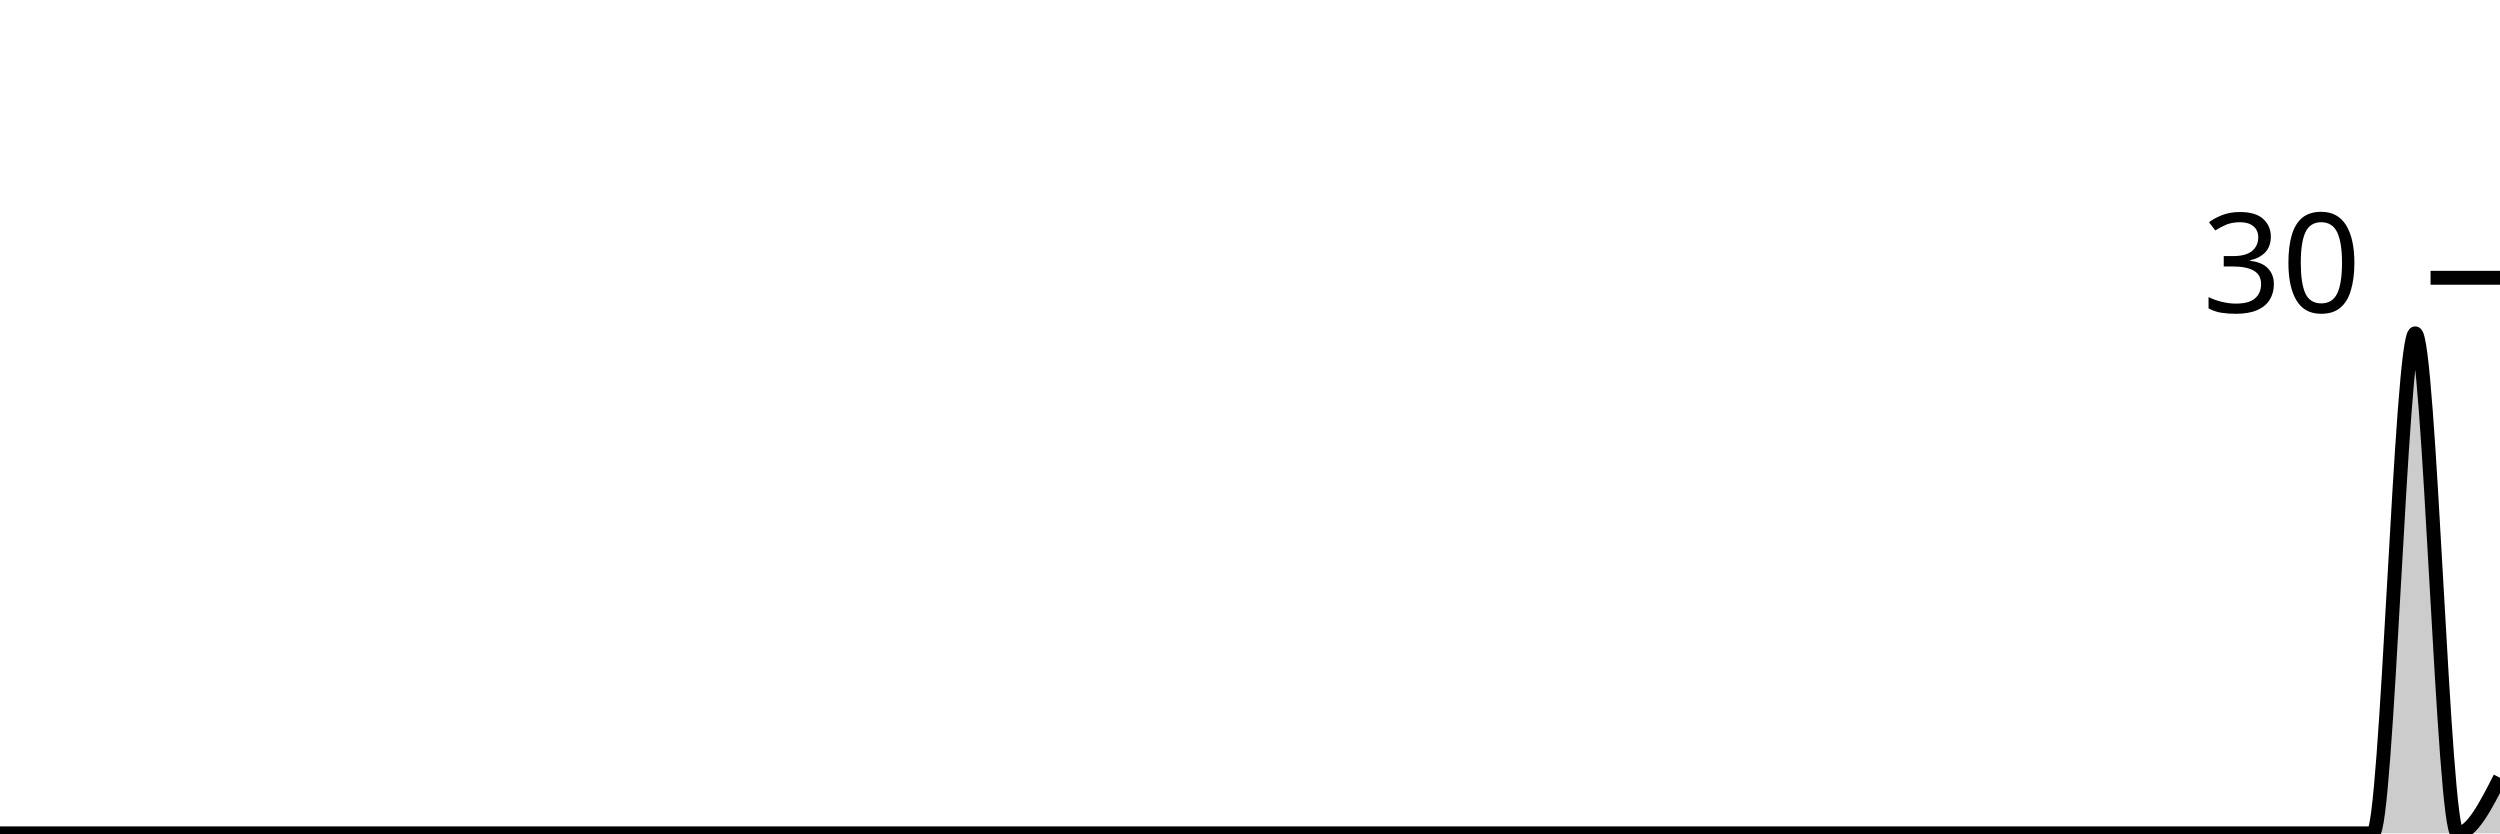
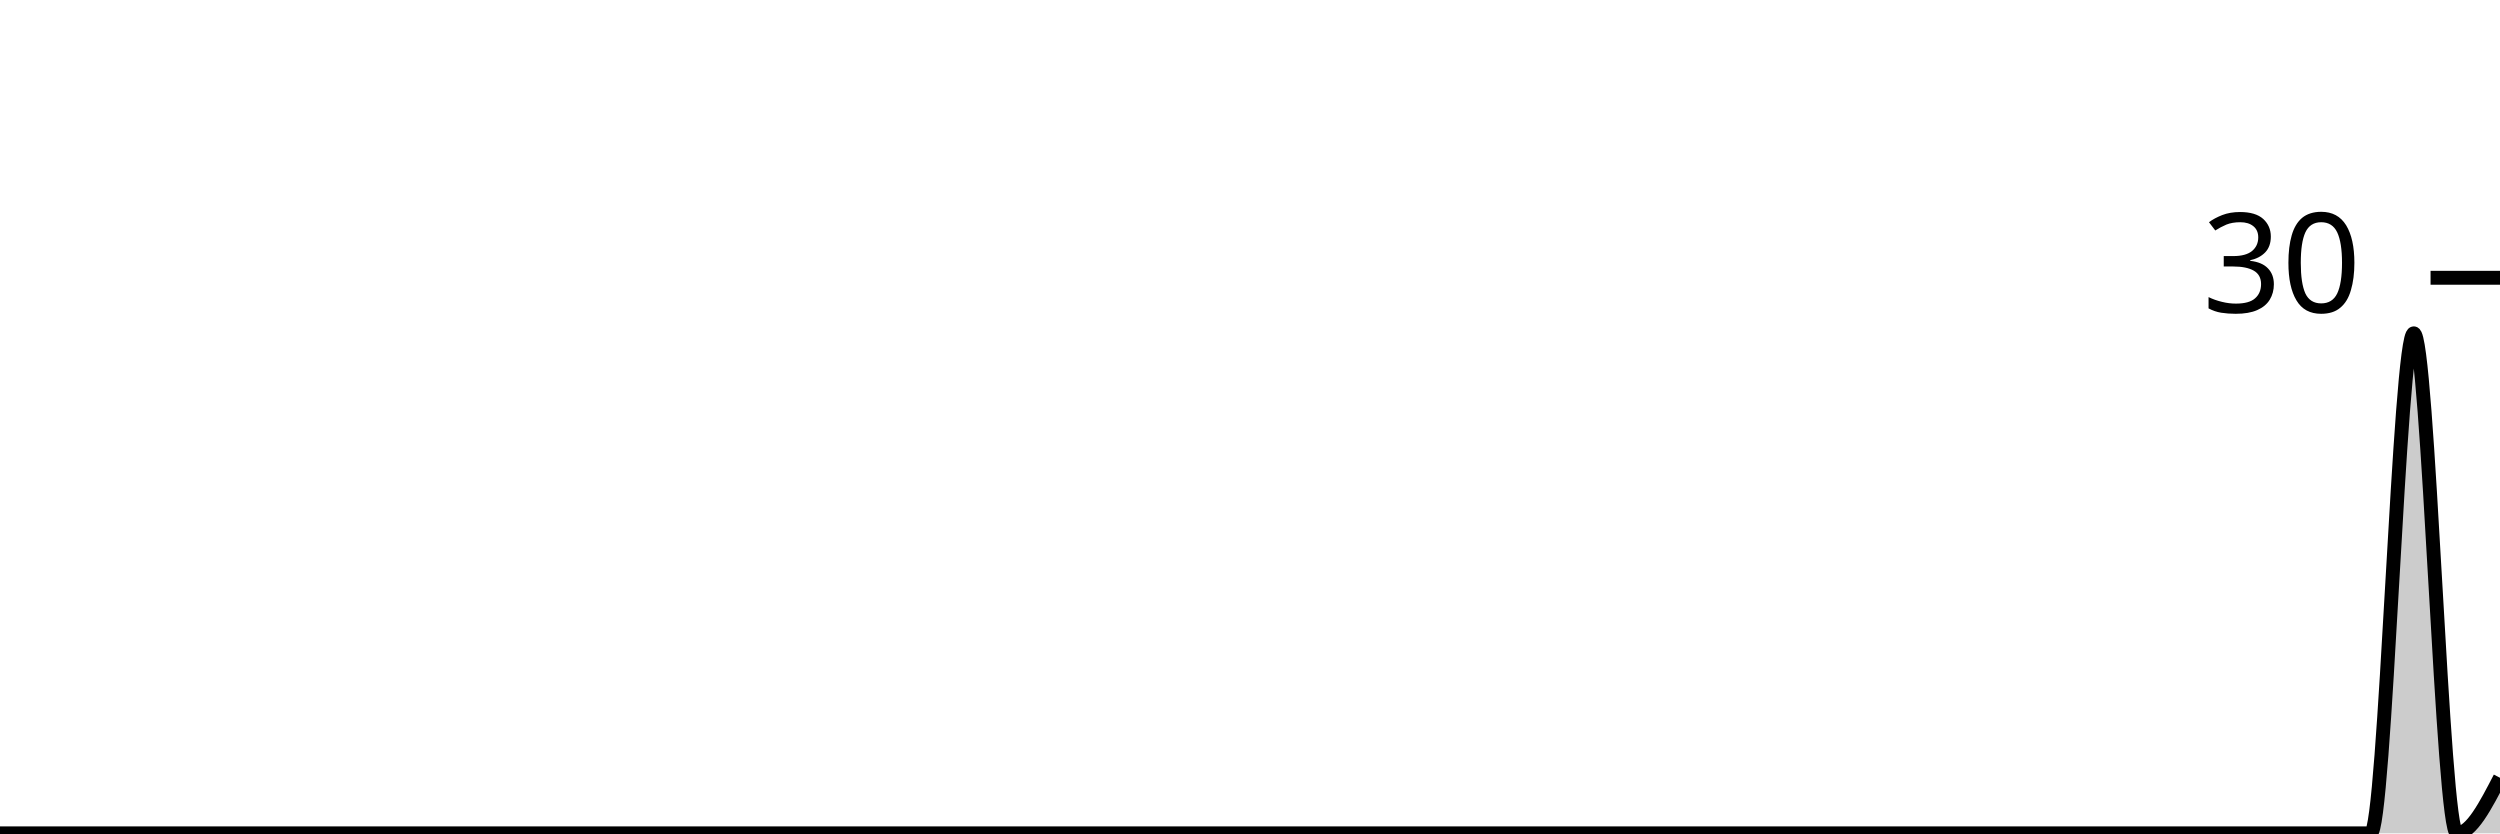
<svg xmlns="http://www.w3.org/2000/svg" viewBox="0 0 180 60">
  <g transform="translate(0,20)">
-     <path class="area" fill="rgba(0, 0, 0, 0.2)" d="M0,40C1.017,40,2.034,40,3.051,40C4.068,40,5.085,40,6.102,40C7.119,40,8.136,40,9.153,40C10.169,40,11.186,40,12.203,40C13.22,40,14.237,40,15.254,40C16.271,40,17.288,40,18.305,40C19.322,40,20.339,40,21.356,40C22.373,40,23.39,40,24.407,40C25.424,40,26.441,40,27.458,40C28.475,40,29.492,40,30.508,40C31.525,40,32.542,40,33.559,40C34.576,40,35.593,40,36.61,40C37.627,40,38.644,40,39.661,40C40.678,40,41.695,40,42.712,40C43.729,40,44.746,40,45.763,40C46.78,40,47.797,40,48.814,40C49.831,40,50.847,40,51.864,40C52.881,40,53.898,40,54.915,40C55.932,40,56.949,40,57.966,40C58.983,40,60,40,61.017,40C62.034,40,63.051,40,64.068,40C65.085,40,66.102,40,67.119,40C68.136,40,69.153,40,70.169,40C71.186,40,72.203,40,73.22,40C74.237,40,75.254,40,76.271,40C77.288,40,78.305,40,79.322,40C80.339,40,81.356,40,82.373,40C83.39,40,84.407,40,85.424,40C86.441,40,87.458,40,88.475,40C89.492,40,90.508,40,91.525,40C92.542,40,93.559,40,94.576,40C95.593,40,96.61,40,97.627,40C98.644,40,99.661,40,100.678,40C101.695,40,102.712,40,103.729,40C104.746,40,105.763,40,106.78,40C107.797,40,108.814,40,109.831,40C110.847,40,111.864,40,112.881,40C113.898,40,114.915,40,115.932,40C116.949,40,117.966,40,118.983,40C120,40,121.017,40,122.034,40C123.051,40,124.068,40,125.085,40C126.102,40,127.119,40,128.136,40C129.153,40,130.169,40,131.186,40C132.203,40,133.22,40,134.237,40C135.254,40,136.271,40,137.288,40C138.305,40,139.322,40,140.339,40C141.356,40,142.373,40,143.39,40C144.407,40,145.424,40,146.441,40C147.458,40,148.475,40,149.492,40C150.508,40,151.525,40,152.542,40C153.559,40,154.576,40,155.593,40C156.61,40,157.627,40,158.644,40C159.661,40,160.678,40,161.695,40C162.712,40,163.729,40,164.746,40C165.763,40,166.78,40,167.797,40C168.814,40,169.831,40,170.847,40C171.864,40,172.881,4,173.898,4C174.915,4,175.932,40,176.949,40C177.966,40,178.983,38,180,36L180,40C178.983,40,177.966,40,176.949,40C175.932,40,174.915,40,173.898,40C172.881,40,171.864,40,170.847,40C169.831,40,168.814,40,167.797,40C166.78,40,165.763,40,164.746,40C163.729,40,162.712,40,161.695,40C160.678,40,159.661,40,158.644,40C157.627,40,156.61,40,155.593,40C154.576,40,153.559,40,152.542,40C151.525,40,150.508,40,149.492,40C148.475,40,147.458,40,146.441,40C145.424,40,144.407,40,143.39,40C142.373,40,141.356,40,140.339,40C139.322,40,138.305,40,137.288,40C136.271,40,135.254,40,134.237,40C133.22,40,132.203,40,131.186,40C130.169,40,129.153,40,128.136,40C127.119,40,126.102,40,125.085,40C124.068,40,123.051,40,122.034,40C121.017,40,120,40,118.983,40C117.966,40,116.949,40,115.932,40C114.915,40,113.898,40,112.881,40C111.864,40,110.847,40,109.831,40C108.814,40,107.797,40,106.78,40C105.763,40,104.746,40,103.729,40C102.712,40,101.695,40,100.678,40C99.661,40,98.644,40,97.627,40C96.61,40,95.593,40,94.576,40C93.559,40,92.542,40,91.525,40C90.508,40,89.492,40,88.475,40C87.458,40,86.441,40,85.424,40C84.407,40,83.39,40,82.373,40C81.356,40,80.339,40,79.322,40C78.305,40,77.288,40,76.271,40C75.254,40,74.237,40,73.22,40C72.203,40,71.186,40,70.169,40C69.153,40,68.136,40,67.119,40C66.102,40,65.085,40,64.068,40C63.051,40,62.034,40,61.017,40C60,40,58.983,40,57.966,40C56.949,40,55.932,40,54.915,40C53.898,40,52.881,40,51.864,40C50.847,40,49.831,40,48.814,40C47.797,40,46.78,40,45.763,40C44.746,40,43.729,40,42.712,40C41.695,40,40.678,40,39.661,40C38.644,40,37.627,40,36.61,40C35.593,40,34.576,40,33.559,40C32.542,40,31.525,40,30.508,40C29.492,40,28.475,40,27.458,40C26.441,40,25.424,40,24.407,40C23.39,40,22.373,40,21.356,40C20.339,40,19.322,40,18.305,40C17.288,40,16.271,40,15.254,40C14.237,40,13.22,40,12.203,40C11.186,40,10.169,40,9.153,40C8.136,40,7.119,40,6.102,40C5.085,40,4.068,40,3.051,40C2.034,40,1.017,40,0,40Z" />
-     <path class="line" stroke="black" fill="none" d="M0,40C1.017,40,2.034,40,3.051,40C4.068,40,5.085,40,6.102,40C7.119,40,8.136,40,9.153,40C10.169,40,11.186,40,12.203,40C13.22,40,14.237,40,15.254,40C16.271,40,17.288,40,18.305,40C19.322,40,20.339,40,21.356,40C22.373,40,23.39,40,24.407,40C25.424,40,26.441,40,27.458,40C28.475,40,29.492,40,30.508,40C31.525,40,32.542,40,33.559,40C34.576,40,35.593,40,36.61,40C37.627,40,38.644,40,39.661,40C40.678,40,41.695,40,42.712,40C43.729,40,44.746,40,45.763,40C46.78,40,47.797,40,48.814,40C49.831,40,50.847,40,51.864,40C52.881,40,53.898,40,54.915,40C55.932,40,56.949,40,57.966,40C58.983,40,60,40,61.017,40C62.034,40,63.051,40,64.068,40C65.085,40,66.102,40,67.119,40C68.136,40,69.153,40,70.169,40C71.186,40,72.203,40,73.22,40C74.237,40,75.254,40,76.271,40C77.288,40,78.305,40,79.322,40C80.339,40,81.356,40,82.373,40C83.39,40,84.407,40,85.424,40C86.441,40,87.458,40,88.475,40C89.492,40,90.508,40,91.525,40C92.542,40,93.559,40,94.576,40C95.593,40,96.61,40,97.627,40C98.644,40,99.661,40,100.678,40C101.695,40,102.712,40,103.729,40C104.746,40,105.763,40,106.78,40C107.797,40,108.814,40,109.831,40C110.847,40,111.864,40,112.881,40C113.898,40,114.915,40,115.932,40C116.949,40,117.966,40,118.983,40C120,40,121.017,40,122.034,40C123.051,40,124.068,40,125.085,40C126.102,40,127.119,40,128.136,40C129.153,40,130.169,40,131.186,40C132.203,40,133.22,40,134.237,40C135.254,40,136.271,40,137.288,40C138.305,40,139.322,40,140.339,40C141.356,40,142.373,40,143.39,40C144.407,40,145.424,40,146.441,40C147.458,40,148.475,40,149.492,40C150.508,40,151.525,40,152.542,40C153.559,40,154.576,40,155.593,40C156.61,40,157.627,40,158.644,40C159.661,40,160.678,40,161.695,40C162.712,40,163.729,40,164.746,40C165.763,40,166.78,40,167.797,40C168.814,40,169.831,40,170.847,40C171.864,40,172.881,4,173.898,4C174.915,4,175.932,40,176.949,40C177.966,40,178.983,38,180,36" />
+     <path class="area" fill="rgba(0, 0, 0, 0.2)" d="M0,40C1.034,40,2.069,40,3.103,40C4.138,40,5.172,40,6.207,40C7.241,40,8.276,40,9.31,40C10.345,40,11.379,40,12.414,40C13.448,40,14.483,40,15.517,40C16.552,40,17.586,40,18.621,40C19.655,40,20.69,40,21.724,40C22.759,40,23.793,40,24.828,40C25.862,40,26.897,40,27.931,40C28.966,40,30,40,31.034,40C32.069,40,33.103,40,34.138,40C35.172,40,36.207,40,37.241,40C38.276,40,39.31,40,40.345,40C41.379,40,42.414,40,43.448,40C44.483,40,45.517,40,46.552,40C47.586,40,48.621,40,49.655,40C50.69,40,51.724,40,52.759,40C53.793,40,54.828,40,55.862,40C56.897,40,57.931,40,58.966,40C60,40,61.034,40,62.069,40C63.103,40,64.138,40,65.172,40C66.207,40,67.241,40,68.276,40C69.31,40,70.345,40,71.379,40C72.414,40,73.448,40,74.483,40C75.517,40,76.552,40,77.586,40C78.621,40,79.655,40,80.69,40C81.724,40,82.759,40,83.793,40C84.828,40,85.862,40,86.897,40C87.931,40,88.966,40,90,40C91.034,40,92.069,40,93.103,40C94.138,40,95.172,40,96.207,40C97.241,40,98.276,40,99.31,40C100.345,40,101.379,40,102.414,40C103.448,40,104.483,40,105.517,40C106.552,40,107.586,40,108.621,40C109.655,40,110.69,40,111.724,40C112.759,40,113.793,40,114.828,40C115.862,40,116.897,40,117.931,40C118.966,40,120,40,121.034,40C122.069,40,123.103,40,124.138,40C125.172,40,126.207,40,127.241,40C128.276,40,129.31,40,130.345,40C131.379,40,132.414,40,133.448,40C134.483,40,135.517,40,136.552,40C137.586,40,138.621,40,139.655,40C140.69,40,141.724,40,142.759,40C143.793,40,144.828,40,145.862,40C146.897,40,147.931,40,148.966,40C150,40,151.034,40,152.069,40C153.103,40,154.138,40,155.172,40C156.207,40,157.241,40,158.276,40C159.31,40,160.345,40,161.379,40C162.414,40,163.448,40,164.483,40C165.517,40,166.552,40,167.586,40C168.621,40,169.655,40,170.69,40C171.724,40,172.759,4,173.793,4C174.828,4,175.862,40,176.897,40C177.931,40,178.966,38,180,36L180,40C178.966,40,177.931,40,176.897,40C175.862,40,174.828,40,173.793,40C172.759,40,171.724,40,170.69,40C169.655,40,168.621,40,167.586,40C166.552,40,165.517,40,164.483,40C163.448,40,162.414,40,161.379,40C160.345,40,159.31,40,158.276,40C157.241,40,156.207,40,155.172,40C154.138,40,153.103,40,152.069,40C151.034,40,150,40,148.966,40C147.931,40,146.897,40,145.862,40C144.828,40,143.793,40,142.759,40C141.724,40,140.69,40,139.655,40C138.621,40,137.586,40,136.552,40C135.517,40,134.483,40,133.448,40C132.414,40,131.379,40,130.345,40C129.31,40,128.276,40,127.241,40C126.207,40,125.172,40,124.138,40C123.103,40,122.069,40,121.034,40C120,40,118.966,40,117.931,40C116.897,40,115.862,40,114.828,40C113.793,40,112.759,40,111.724,40C110.69,40,109.655,40,108.621,40C107.586,40,106.552,40,105.517,40C104.483,40,103.448,40,102.414,40C101.379,40,100.345,40,99.31,40C98.276,40,97.241,40,96.207,40C95.172,40,94.138,40,93.103,40C92.069,40,91.034,40,90,40C88.966,40,87.931,40,86.897,40C85.862,40,84.828,40,83.793,40C82.759,40,81.724,40,80.69,40C79.655,40,78.621,40,77.586,40C76.552,40,75.517,40,74.483,40C73.448,40,72.414,40,71.379,40C70.345,40,69.31,40,68.276,40C67.241,40,66.207,40,65.172,40C64.138,40,63.103,40,62.069,40C61.034,40,60,40,58.966,40C57.931,40,56.897,40,55.862,40C54.828,40,53.793,40,52.759,40C51.724,40,50.69,40,49.655,40C48.621,40,47.586,40,46.552,40C45.517,40,44.483,40,43.448,40C42.414,40,41.379,40,40.345,40C39.31,40,38.276,40,37.241,40C36.207,40,35.172,40,34.138,40C33.103,40,32.069,40,31.034,40C30,40,28.966,40,27.931,40C26.897,40,25.862,40,24.828,40C23.793,40,22.759,40,21.724,40C20.69,40,19.655,40,18.621,40C17.586,40,16.552,40,15.517,40C14.483,40,13.448,40,12.414,40C11.379,40,10.345,40,9.31,40C8.276,40,7.241,40,6.207,40C5.172,40,4.138,40,3.103,40C2.069,40,1.034,40,0,40Z" />
+     <path class="line" stroke="black" fill="none" d="M0,40C1.034,40,2.069,40,3.103,40C4.138,40,5.172,40,6.207,40C7.241,40,8.276,40,9.31,40C10.345,40,11.379,40,12.414,40C13.448,40,14.483,40,15.517,40C16.552,40,17.586,40,18.621,40C19.655,40,20.69,40,21.724,40C22.759,40,23.793,40,24.828,40C25.862,40,26.897,40,27.931,40C28.966,40,30,40,31.034,40C32.069,40,33.103,40,34.138,40C35.172,40,36.207,40,37.241,40C38.276,40,39.31,40,40.345,40C41.379,40,42.414,40,43.448,40C44.483,40,45.517,40,46.552,40C47.586,40,48.621,40,49.655,40C50.69,40,51.724,40,52.759,40C53.793,40,54.828,40,55.862,40C56.897,40,57.931,40,58.966,40C60,40,61.034,40,62.069,40C63.103,40,64.138,40,65.172,40C66.207,40,67.241,40,68.276,40C69.31,40,70.345,40,71.379,40C72.414,40,73.448,40,74.483,40C75.517,40,76.552,40,77.586,40C78.621,40,79.655,40,80.69,40C81.724,40,82.759,40,83.793,40C84.828,40,85.862,40,86.897,40C87.931,40,88.966,40,90,40C91.034,40,92.069,40,93.103,40C94.138,40,95.172,40,96.207,40C97.241,40,98.276,40,99.31,40C100.345,40,101.379,40,102.414,40C103.448,40,104.483,40,105.517,40C106.552,40,107.586,40,108.621,40C109.655,40,110.69,40,111.724,40C112.759,40,113.793,40,114.828,40C115.862,40,116.897,40,117.931,40C118.966,40,120,40,121.034,40C122.069,40,123.103,40,124.138,40C125.172,40,126.207,40,127.241,40C128.276,40,129.31,40,130.345,40C131.379,40,132.414,40,133.448,40C134.483,40,135.517,40,136.552,40C137.586,40,138.621,40,139.655,40C140.69,40,141.724,40,142.759,40C143.793,40,144.828,40,145.862,40C146.897,40,147.931,40,148.966,40C150,40,151.034,40,152.069,40C153.103,40,154.138,40,155.172,40C156.207,40,157.241,40,158.276,40C159.31,40,160.345,40,161.379,40C162.414,40,163.448,40,164.483,40C165.517,40,166.552,40,167.586,40C168.621,40,169.655,40,170.69,40C171.724,40,172.759,4,173.793,4C174.828,4,175.862,40,176.897,40C177.931,40,178.966,38,180,36" />
    <path class="axis-ceiling" stroke-width="1" stroke="black" fill="none" d="M175,0L180,0" />
    <text class="axis-ceiling-label" font-family="sans-serif" text-anchor="end" font-size="10px" x="170" y="2.5">30</text>
  </g>
</svg>
